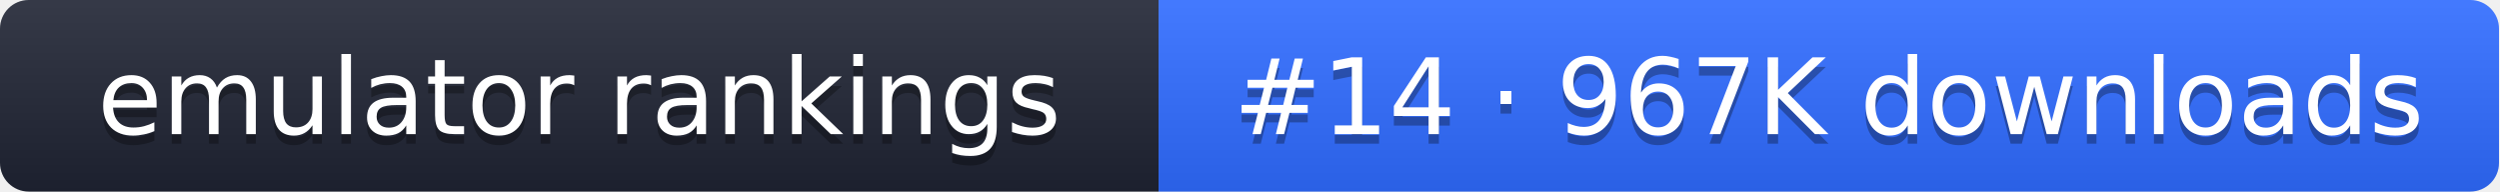
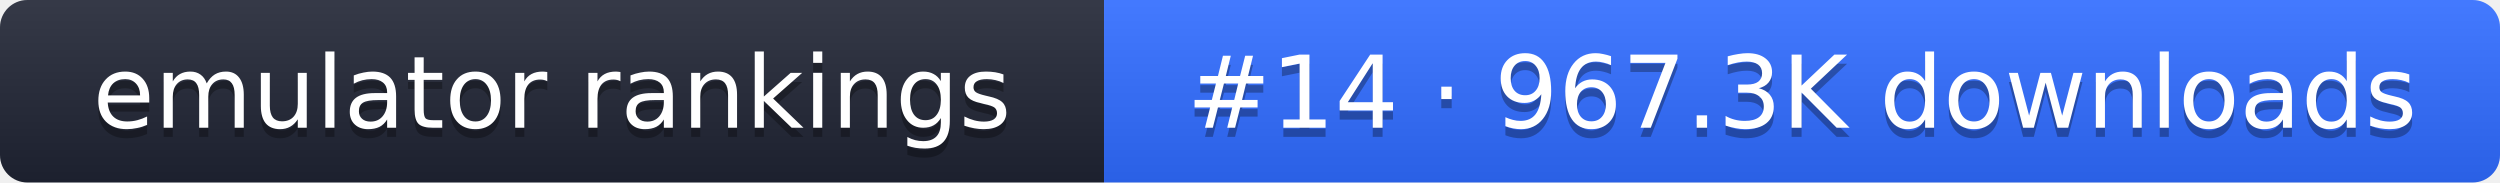
- <svg xmlns="http://www.w3.org/2000/svg" width="261" height="20" role="img" aria-label="emulator rankings: #14 · 967K downloads">
+ <svg xmlns="http://www.w3.org/2000/svg" width="274" height="20" role="img" aria-label="emulator rankings: #14 · 967.3K downloads">
  <linearGradient id="g" x2="0" y2="100%">
    <stop offset="0" stop-color="#fff" stop-opacity=".1" />
    <stop offset="1" stop-opacity=".1" />
  </linearGradient>
  <clipPath id="r">
-     <rect width="261" height="20" rx="3" fill="#fff" />
+     <rect width="274" height="20" rx="3" fill="#fff" />
  </clipPath>
  <g clip-path="url(#r)">
    <rect width="121" height="20" fill="#1f2433" />
-     <rect x="121" width="140" height="20" fill="#2f6bff" />
-     <rect width="261" height="20" fill="url(#g)" />
+     <rect x="121" width="153" height="20" fill="#2f6bff" />
+     <rect width="274" height="20" fill="url(#g)" />
  </g>
  <g fill="#fff" text-anchor="middle" font-family="Verdana,DejaVu Sans,sans-serif" font-size="11">
    <text x="60.5" y="15" fill="#010101" fill-opacity=".3">emulator rankings</text>
    <text x="60.5" y="14">emulator rankings</text>
-     <text x="191" y="15" fill="#010101" fill-opacity=".3">#14 · 967K downloads</text>
-     <text x="191" y="14">#14 · 967K downloads</text>
+     <text x="197.5" y="15" fill="#010101" fill-opacity=".3">#14 · 967.3K downloads</text>
+     <text x="197.5" y="14">#14 · 967.3K downloads</text>
  </g>
</svg>
